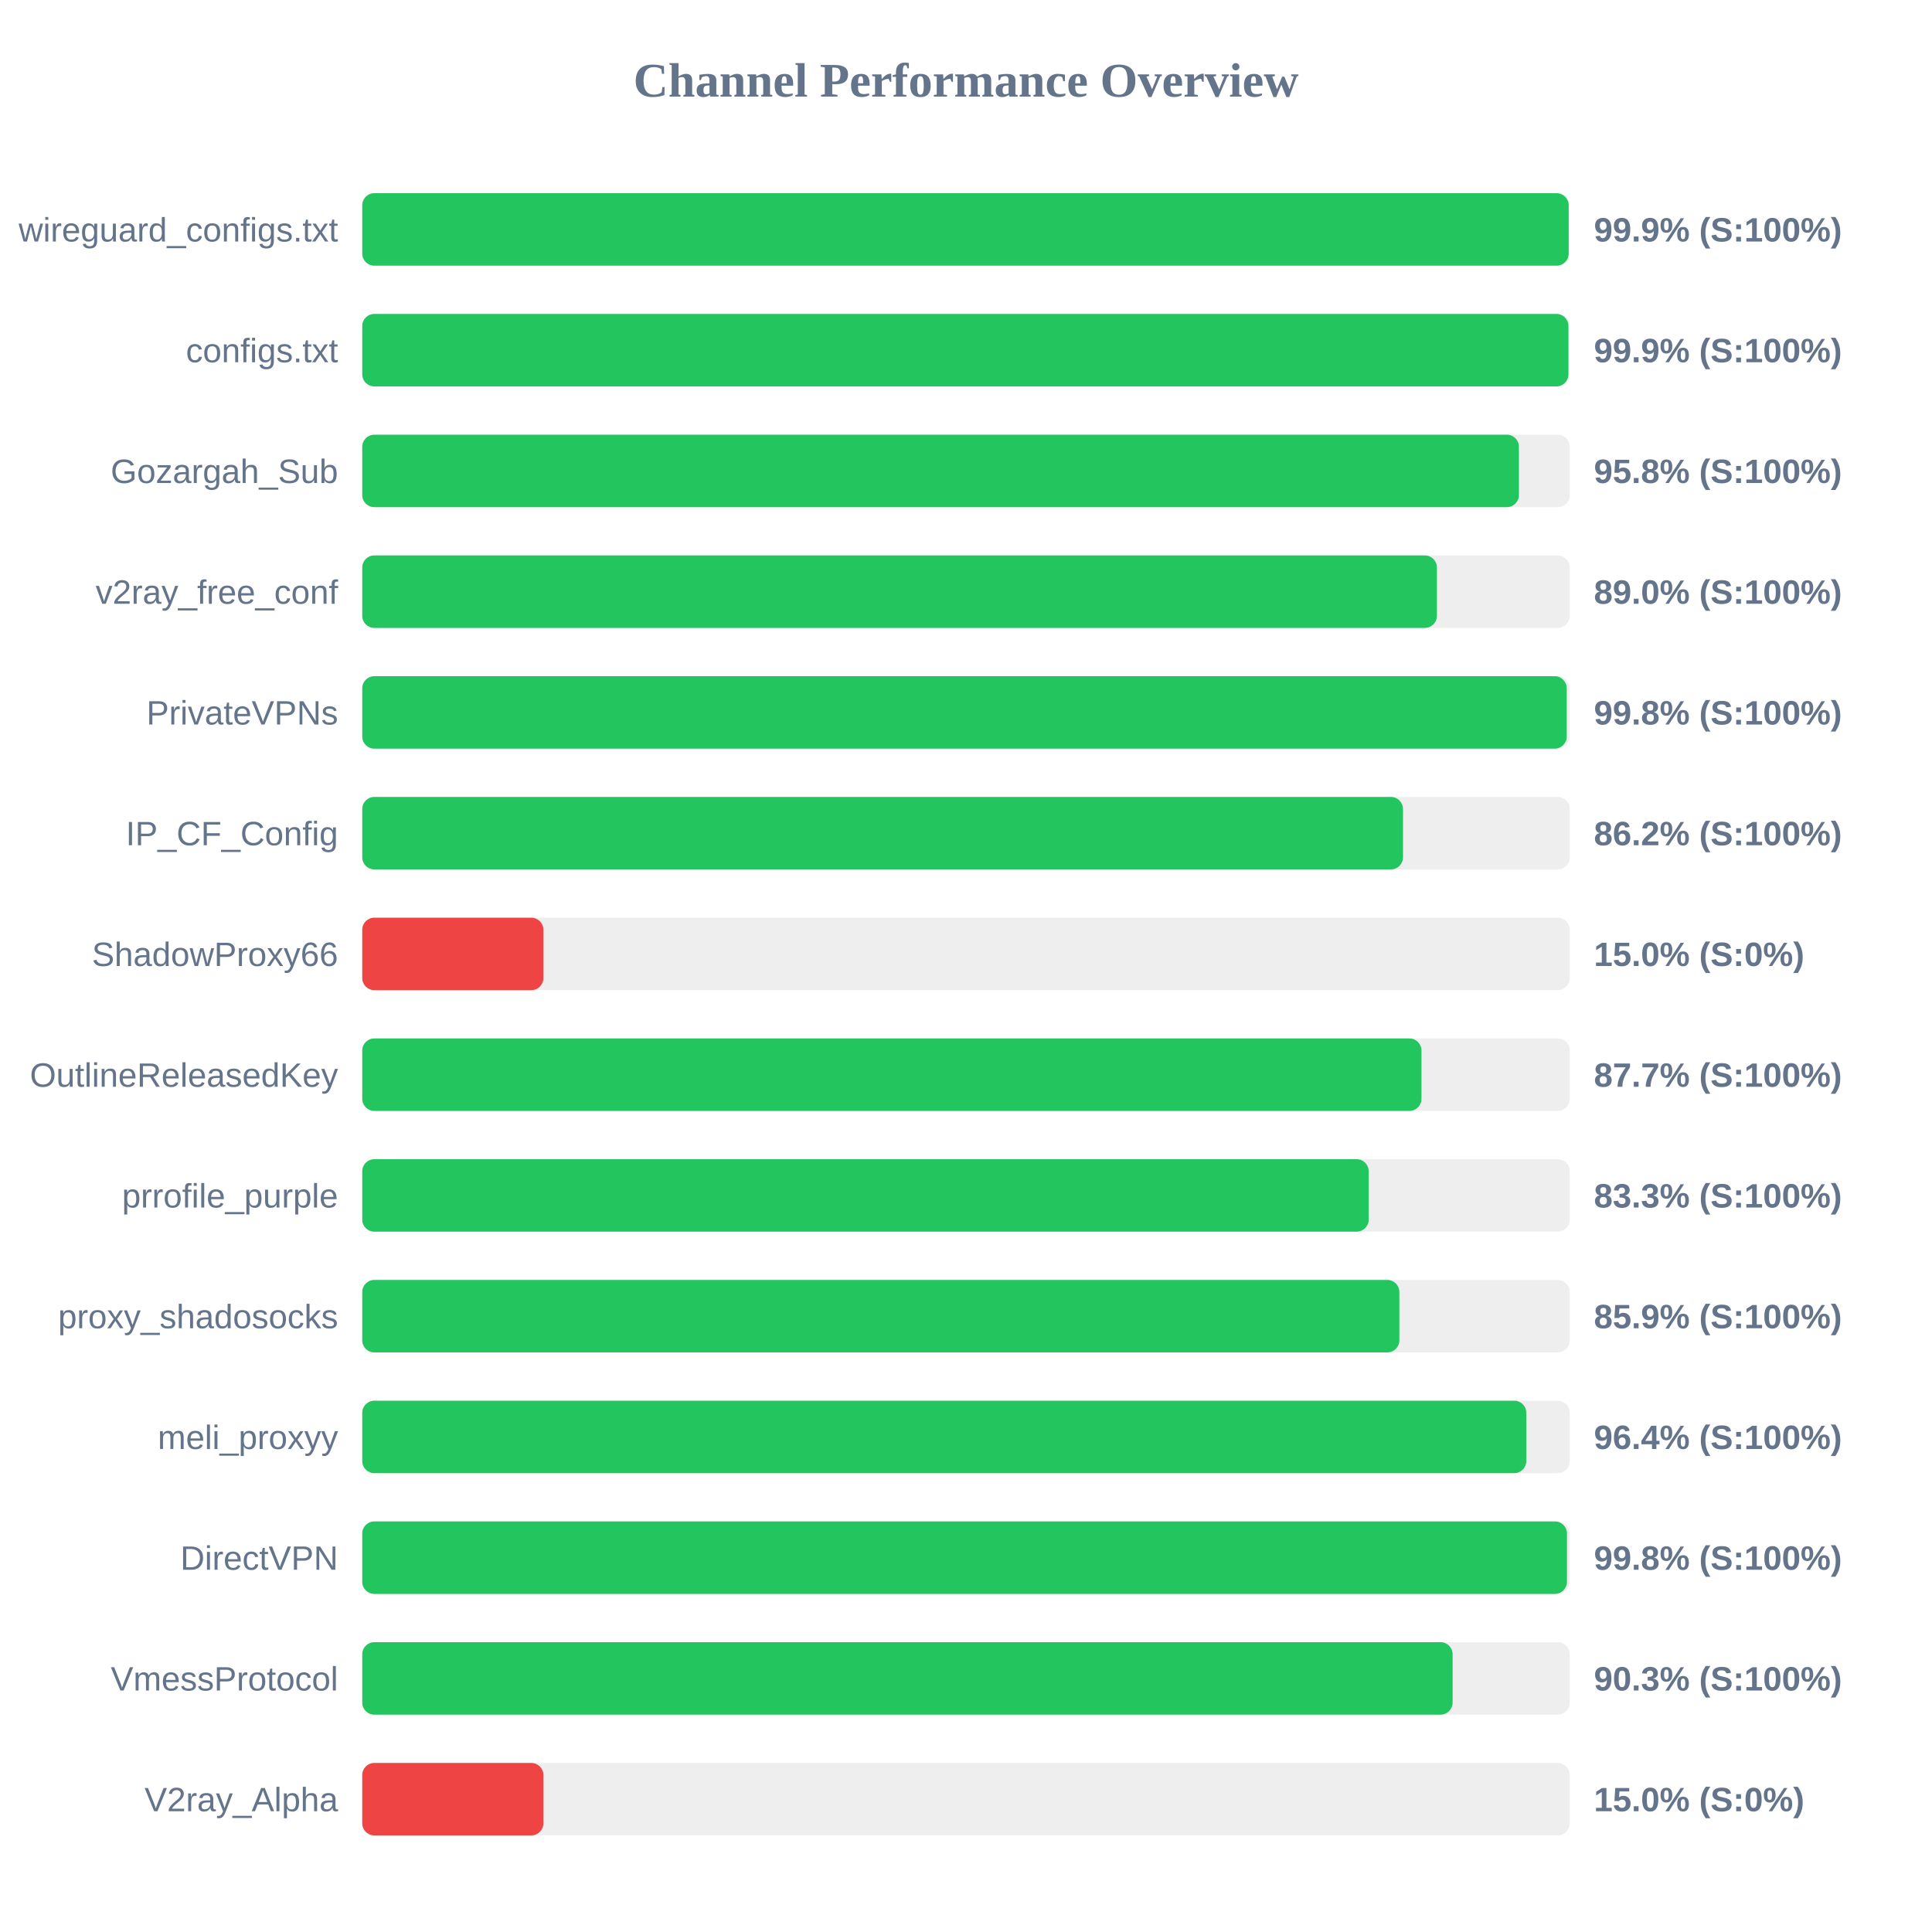
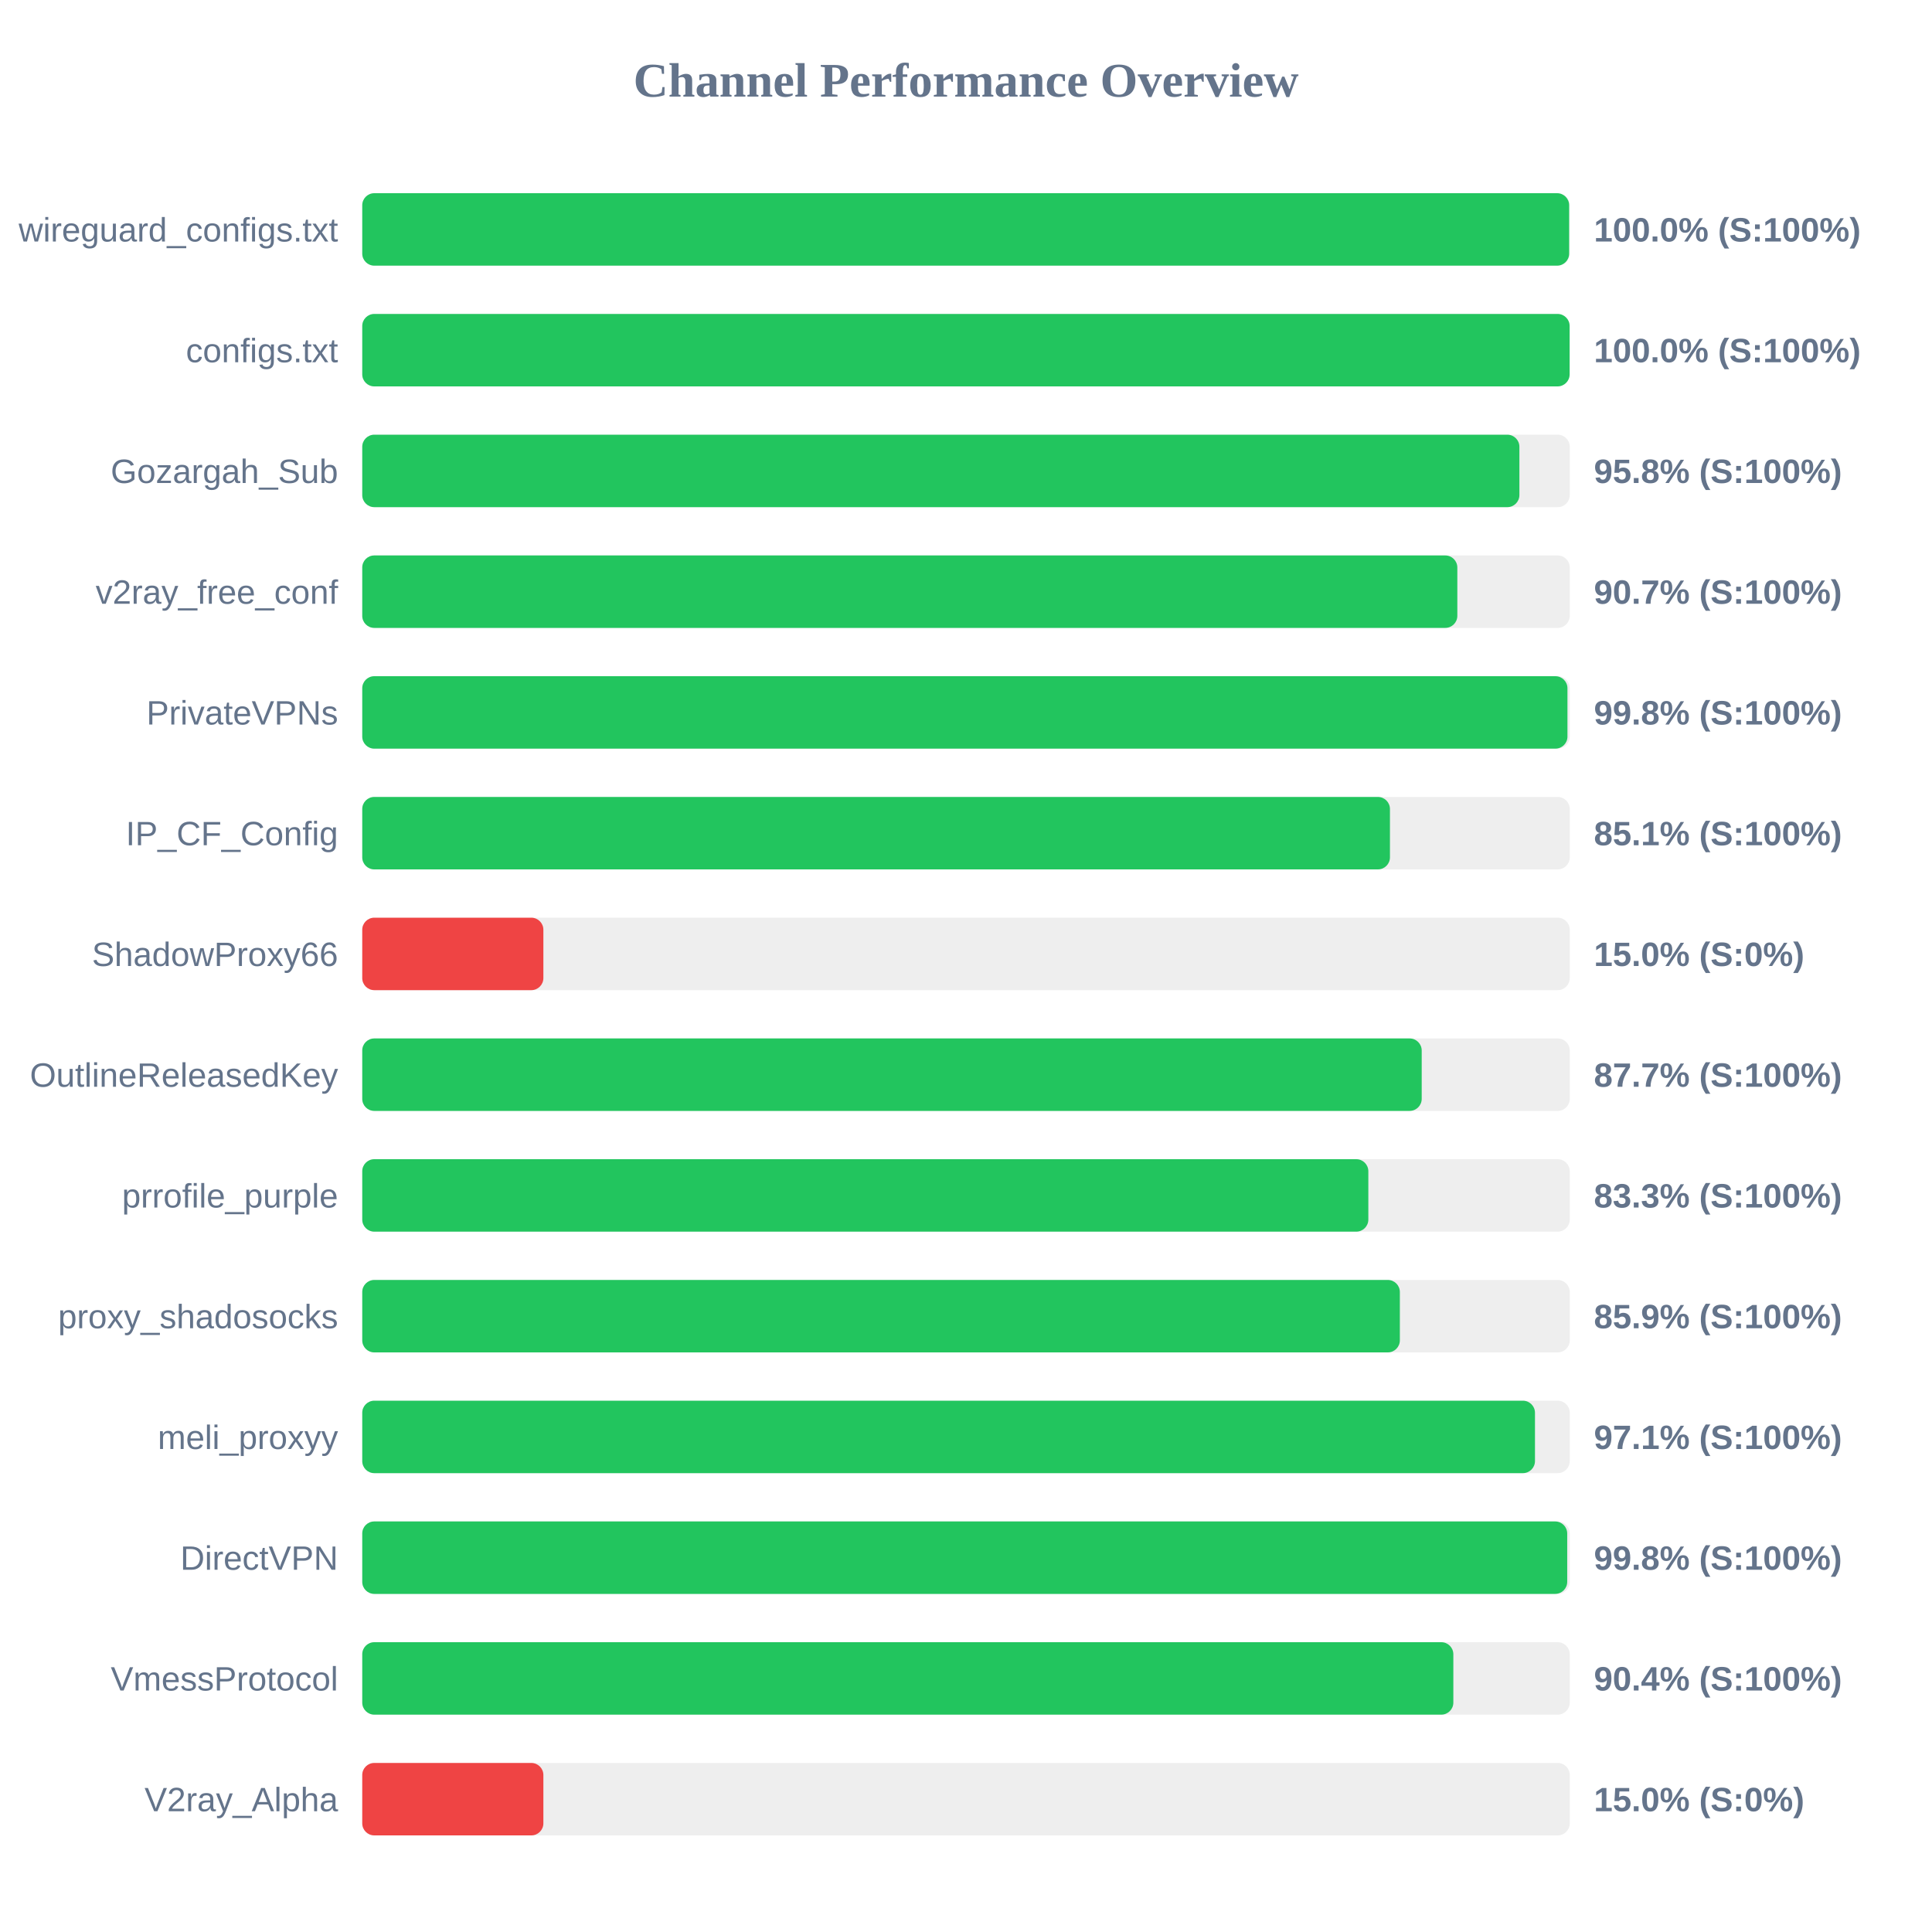
<svg xmlns="http://www.w3.org/2000/svg" width="800" height="800" version="1.1">
  <style>
        .row { font: 14px Arial; fill: #64748b; }
        .score { font: bold 14px Arial; fill: #64748b; }
    </style>
  <text x="400" y="40" text-anchor="middle" font-size="20px" font-weight="bold" fill="#64748b">Channel Performance Overview</text>
  <rect x="150" y="80" width="500" height="30" fill="#eee" rx="5" />
-   <rect x="150" y="80" width="499.55" height="30" fill="#22c55e" rx="5" />
+   <rect x="150" y="80" width="499.75" height="30" fill="#22c55e" rx="5" />
  <text x="140" y="100" text-anchor="end" class="row">wireguard_configs.txt</text>
-   <text x="660" y="100" text-anchor="start" class="score">99.9% (S:100%)</text>
+   <text x="660" y="100" text-anchor="start" class="score">100.0% (S:100%)</text>
  <rect x="150" y="130" width="500" height="30" fill="#eee" rx="5" />
-   <rect x="150" y="130" width="499.45" height="30" fill="#22c55e" rx="5" />
+   <rect x="150" y="130" width="499.95" height="30" fill="#22c55e" rx="5" />
  <text x="140" y="150" text-anchor="end" class="row">configs.txt</text>
-   <text x="660" y="150" text-anchor="start" class="score">99.9% (S:100%)</text>
+   <text x="660" y="150" text-anchor="start" class="score">100.0% (S:100%)</text>
  <rect x="150" y="180" width="500" height="30" fill="#eee" rx="5" />
-   <rect x="150" y="180" width="478.95" height="30" fill="#22c55e" rx="5" />
+   <rect x="150" y="180" width="479.15" height="30" fill="#22c55e" rx="5" />
  <text x="140" y="200" text-anchor="end" class="row">Gozargah_Sub</text>
  <text x="660" y="200" text-anchor="start" class="score">95.8% (S:100%)</text>
  <rect x="150" y="230" width="500" height="30" fill="#eee" rx="5" />
-   <rect x="150" y="230" width="445.0" height="30" fill="#22c55e" rx="5" />
+   <rect x="150" y="230" width="453.45" height="30" fill="#22c55e" rx="5" />
  <text x="140" y="250" text-anchor="end" class="row">v2ray_free_conf</text>
-   <text x="660" y="250" text-anchor="start" class="score">89.0% (S:100%)</text>
+   <text x="660" y="250" text-anchor="start" class="score">90.7% (S:100%)</text>
  <rect x="150" y="280" width="500" height="30" fill="#eee" rx="5" />
-   <rect x="150" y="280" width="498.75" height="30" fill="#22c55e" rx="5" />
+   <rect x="150" y="280" width="499.05" height="30" fill="#22c55e" rx="5" />
  <text x="140" y="300" text-anchor="end" class="row">PrivateVPNs</text>
  <text x="660" y="300" text-anchor="start" class="score">99.8% (S:100%)</text>
  <rect x="150" y="330" width="500" height="30" fill="#eee" rx="5" />
-   <rect x="150" y="330" width="430.95" height="30" fill="#22c55e" rx="5" />
+   <rect x="150" y="330" width="425.55" height="30" fill="#22c55e" rx="5" />
  <text x="140" y="350" text-anchor="end" class="row">IP_CF_Config</text>
-   <text x="660" y="350" text-anchor="start" class="score">86.2% (S:100%)</text>
+   <text x="660" y="350" text-anchor="start" class="score">85.1% (S:100%)</text>
  <rect x="150" y="380" width="500" height="30" fill="#eee" rx="5" />
  <rect x="150" y="380" width="75.0" height="30" fill="#ef4444" rx="5" />
  <text x="140" y="400" text-anchor="end" class="row">ShadowProxy66</text>
  <text x="660" y="400" text-anchor="start" class="score">15.0% (S:0%)</text>
  <rect x="150" y="430" width="500" height="30" fill="#eee" rx="5" />
-   <rect x="150" y="430" width="438.6" height="30" fill="#22c55e" rx="5" />
+   <rect x="150" y="430" width="438.7" height="30" fill="#22c55e" rx="5" />
  <text x="140" y="450" text-anchor="end" class="row">OutlineReleasedKey</text>
  <text x="660" y="450" text-anchor="start" class="score">87.7% (S:100%)</text>
  <rect x="150" y="480" width="500" height="30" fill="#eee" rx="5" />
-   <rect x="150" y="480" width="416.75" height="30" fill="#22c55e" rx="5" />
+   <rect x="150" y="480" width="416.6" height="30" fill="#22c55e" rx="5" />
  <text x="140" y="500" text-anchor="end" class="row">prrofile_purple</text>
  <text x="660" y="500" text-anchor="start" class="score">83.3% (S:100%)</text>
  <rect x="150" y="530" width="500" height="30" fill="#eee" rx="5" />
-   <rect x="150" y="530" width="429.45" height="30" fill="#22c55e" rx="5" />
+   <rect x="150" y="530" width="429.65" height="30" fill="#22c55e" rx="5" />
  <text x="140" y="550" text-anchor="end" class="row">proxy_shadosocks</text>
  <text x="660" y="550" text-anchor="start" class="score">85.9% (S:100%)</text>
  <rect x="150" y="580" width="500" height="30" fill="#eee" rx="5" />
-   <rect x="150" y="580" width="482.0" height="30" fill="#22c55e" rx="5" />
+   <rect x="150" y="580" width="485.6" height="30" fill="#22c55e" rx="5" />
  <text x="140" y="600" text-anchor="end" class="row">meli_proxyy</text>
-   <text x="660" y="600" text-anchor="start" class="score">96.4% (S:100%)</text>
+   <text x="660" y="600" text-anchor="start" class="score">97.1% (S:100%)</text>
  <rect x="150" y="630" width="500" height="30" fill="#eee" rx="5" />
-   <rect x="150" y="630" width="498.85" height="30" fill="#22c55e" rx="5" />
+   <rect x="150" y="630" width="498.95" height="30" fill="#22c55e" rx="5" />
  <text x="140" y="650" text-anchor="end" class="row">DirectVPN</text>
  <text x="660" y="650" text-anchor="start" class="score">99.8% (S:100%)</text>
  <rect x="150" y="680" width="500" height="30" fill="#eee" rx="5" />
-   <rect x="150" y="680" width="451.5" height="30" fill="#22c55e" rx="5" />
+   <rect x="150" y="680" width="451.8" height="30" fill="#22c55e" rx="5" />
  <text x="140" y="700" text-anchor="end" class="row">VmessProtocol</text>
-   <text x="660" y="700" text-anchor="start" class="score">90.3% (S:100%)</text>
+   <text x="660" y="700" text-anchor="start" class="score">90.4% (S:100%)</text>
  <rect x="150" y="730" width="500" height="30" fill="#eee" rx="5" />
  <rect x="150" y="730" width="75.0" height="30" fill="#ef4444" rx="5" />
  <text x="140" y="750" text-anchor="end" class="row">V2ray_Alpha</text>
  <text x="660" y="750" text-anchor="start" class="score">15.0% (S:0%)</text>
</svg>
